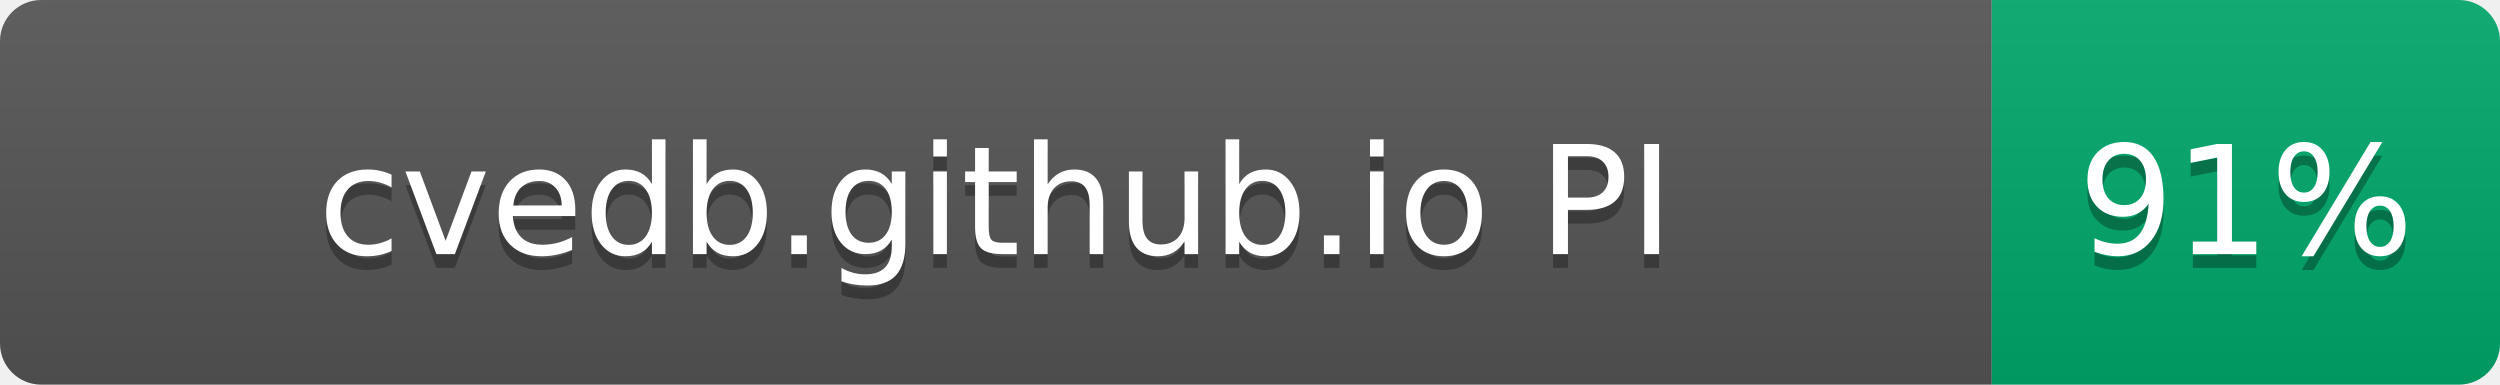
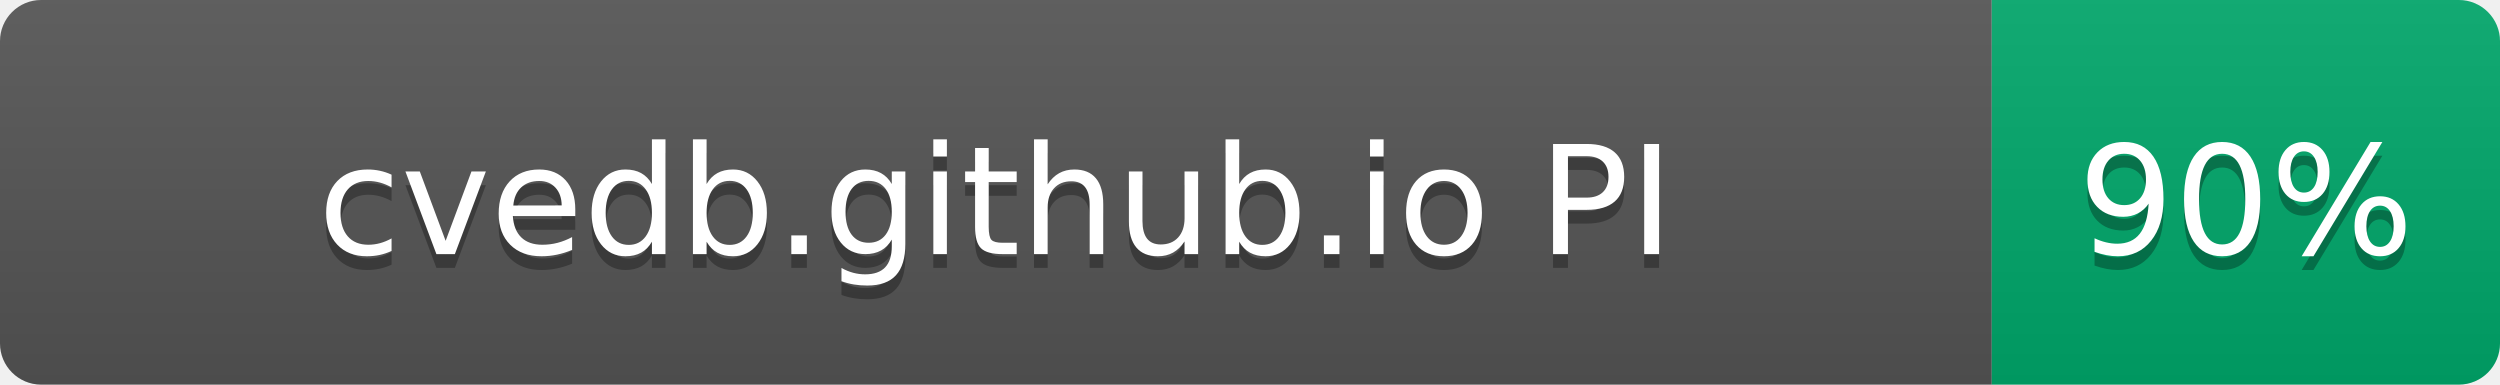
- <svg xmlns="http://www.w3.org/2000/svg" width="182" height="28" role="img" aria-label="cvedb.github.io PI: 91%">
+ <svg xmlns="http://www.w3.org/2000/svg" width="182" height="28" role="img" aria-label="cvedb.github.io PI: 90%">
  <linearGradient id="s" x2="0" y2="100%">
    <stop offset="0" stop-color="#bbb" stop-opacity=".1" />
    <stop offset="1" stop-opacity=".1" />
  </linearGradient>
  <clipPath id="r">
    <rect width="182" height="28" rx="3" fill="#fff" />
  </clipPath>
  <g clip-path="url(#r)">
    <rect width="145" height="28" fill="#555" />
    <rect x="145" width="37" height="28" fill="#00A86B" />
    <rect width="182" height="28" fill="url(#s)" />
  </g>
  <g fill="#fff" text-anchor="middle" font-family="Verdana,Geneva,DejaVu Sans,sans-serif" text-rendering="geometricPrecision" font-size="110">
    <text aria-hidden="true" x="725" y="195" fill="#010101" fill-opacity=".3" transform="scale(.1)" textLength="1116">cvedb.github.io PI</text>
    <text x="725" y="185" transform="scale(.1)" fill="#fff" textLength="1116">cvedb.github.io PI</text>
-     <text aria-hidden="true" x="1635" y="195" fill="#010101" fill-opacity=".3" transform="scale(.1)" textLength="210">91%</text>
-     <text x="1635" y="185" transform="scale(.1)" fill="#fff" textLength="210">91%</text>
+     <text aria-hidden="true" x="1635" y="195" fill="#010101" fill-opacity=".3" transform="scale(.1)" textLength="210">90%</text>
+     <text x="1635" y="185" transform="scale(.1)" fill="#fff" textLength="210">90%</text>
  </g>
</svg>
